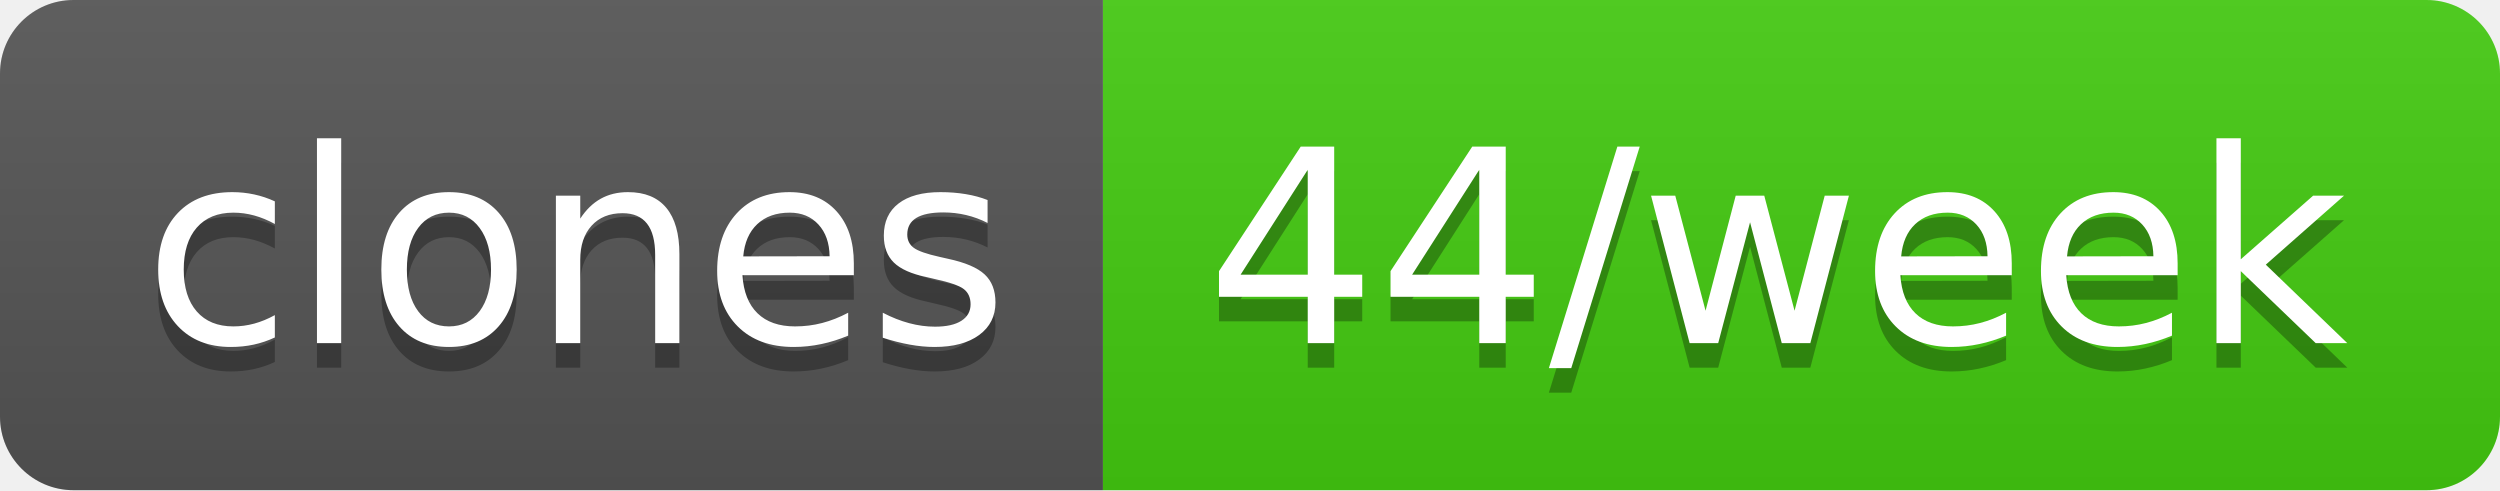
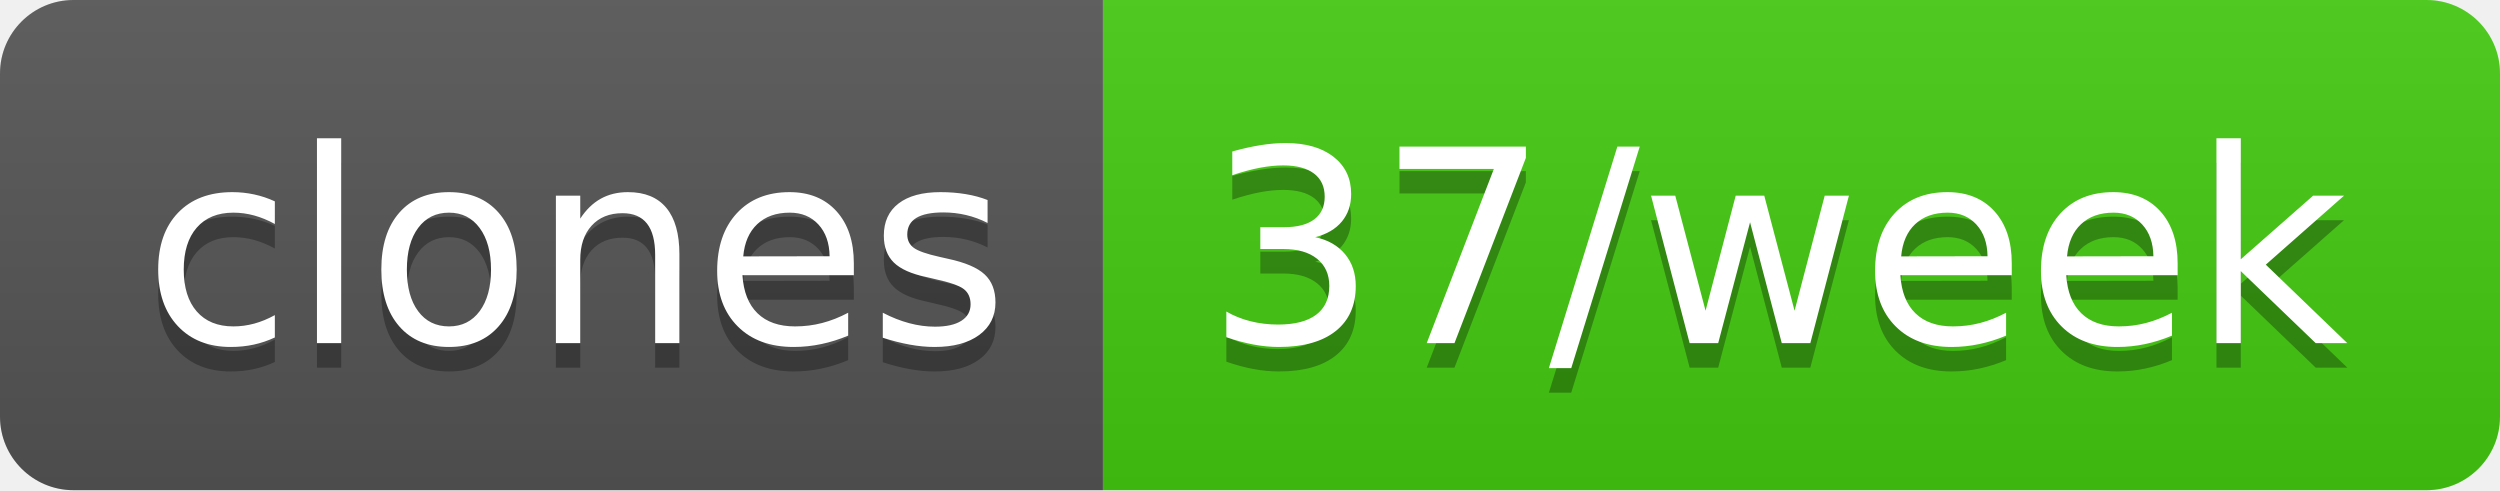
- <svg xmlns="http://www.w3.org/2000/svg" width="102" height="20" role="img" aria-label="clones: 44/week">
+ <svg xmlns="http://www.w3.org/2000/svg" width="102" height="20" role="img" aria-label="clones: 37/week">
  <linearGradient id="s" x2="0" y2="100%">
    <stop offset="0" stop-color="#bbb" stop-opacity=".1" />
    <stop offset="1" stop-opacity=".1" />
  </linearGradient>
  <clipPath id="r">
    <rect width="102" height="20" rx="3" fill="#fff" />
  </clipPath>
  <g clip-path="url(#r)">
    <rect width="45" height="20" fill="#555" />
    <rect x="45" width="57" height="20" fill="#4c1" />
    <rect width="102" height="20" fill="url(#s)" />
  </g>
  <g fill="#fff" text-anchor="middle" font-family="Verdana,Geneva,DejaVu Sans,sans-serif" text-rendering="geometricPrecision" font-size="110">
    <text aria-hidden="true" x="235" y="150" fill="#010101" fill-opacity=".3" transform="scale(.1)" textLength="350">clones</text>
    <text x="235" y="140" transform="scale(.1)" fill="#fff" textLength="350">clones</text>
-     <text aria-hidden="true" x="725" y="150" fill="#010101" fill-opacity=".3" transform="scale(.1)" textLength="470">44/week</text>
-     <text x="725" y="140" transform="scale(.1)" fill="#fff" textLength="470">44/week</text>
+     <text aria-hidden="true" x="725" y="150" fill="#010101" fill-opacity=".3" transform="scale(.1)" textLength="470">37/week</text>
+     <text x="725" y="140" transform="scale(.1)" fill="#fff" textLength="470">37/week</text>
  </g>
</svg>
